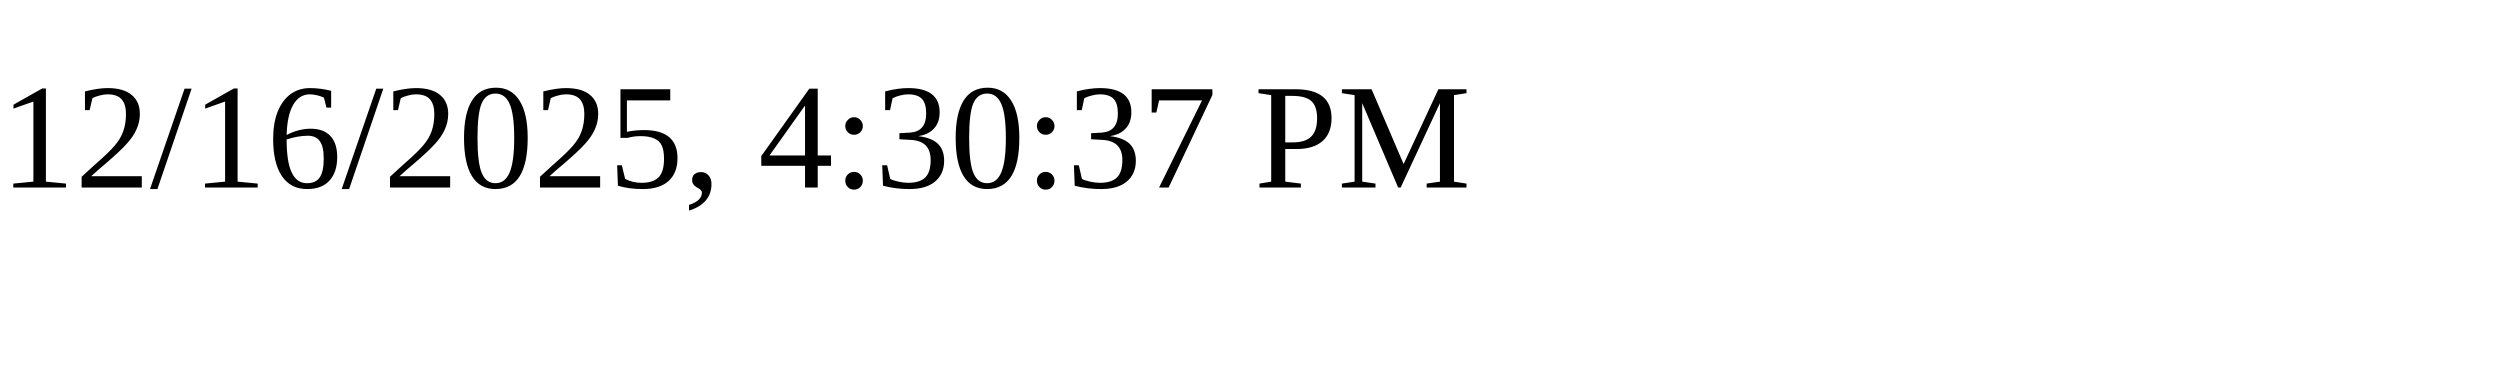
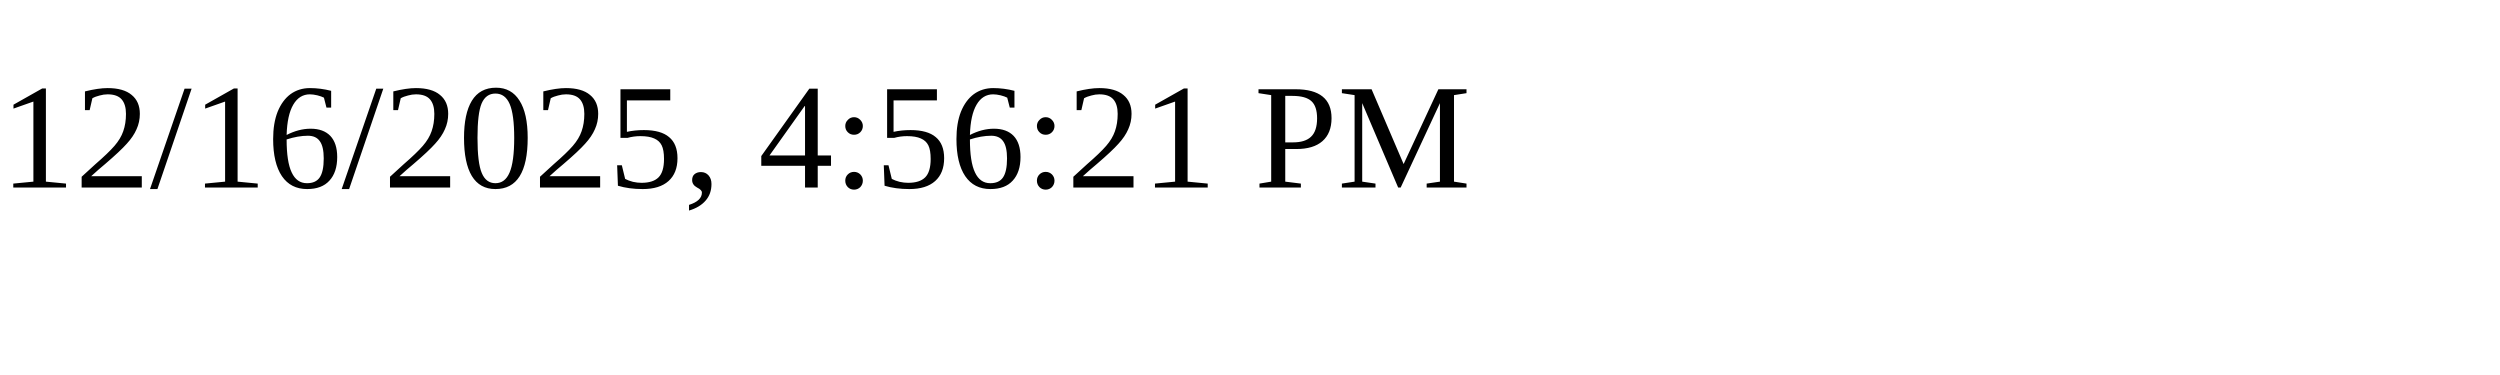
<svg xmlns="http://www.w3.org/2000/svg" height="30" width="200">
-   <text x="0" y="15">12/16/2025, 4:30:37 PM</text>
+   <text x="0" y="15">12/16/2025, 4:56:21 PM</text>
</svg>
